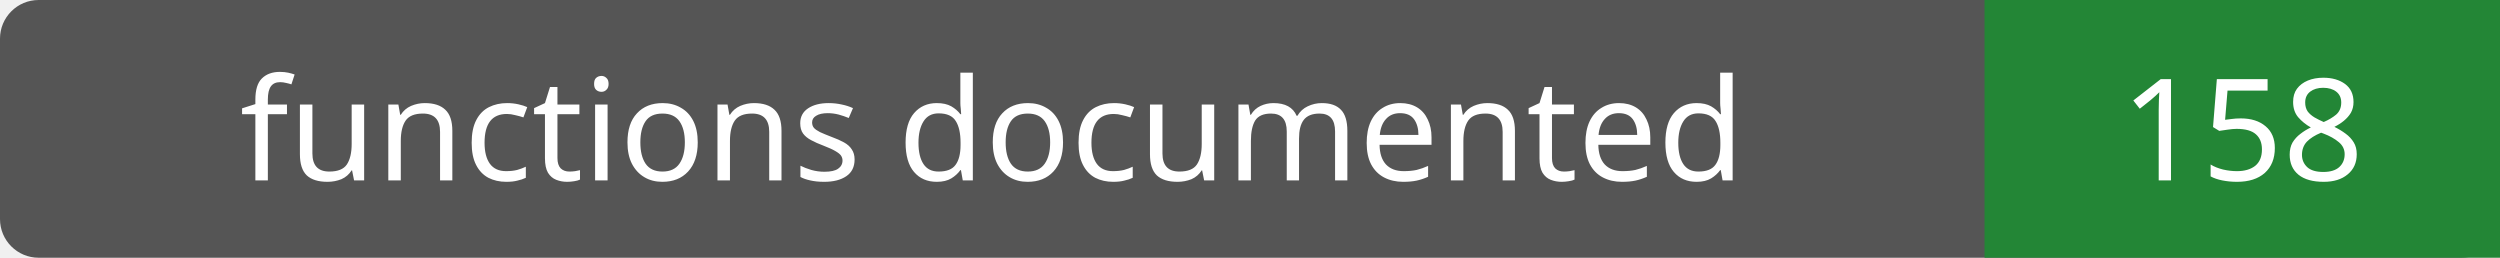
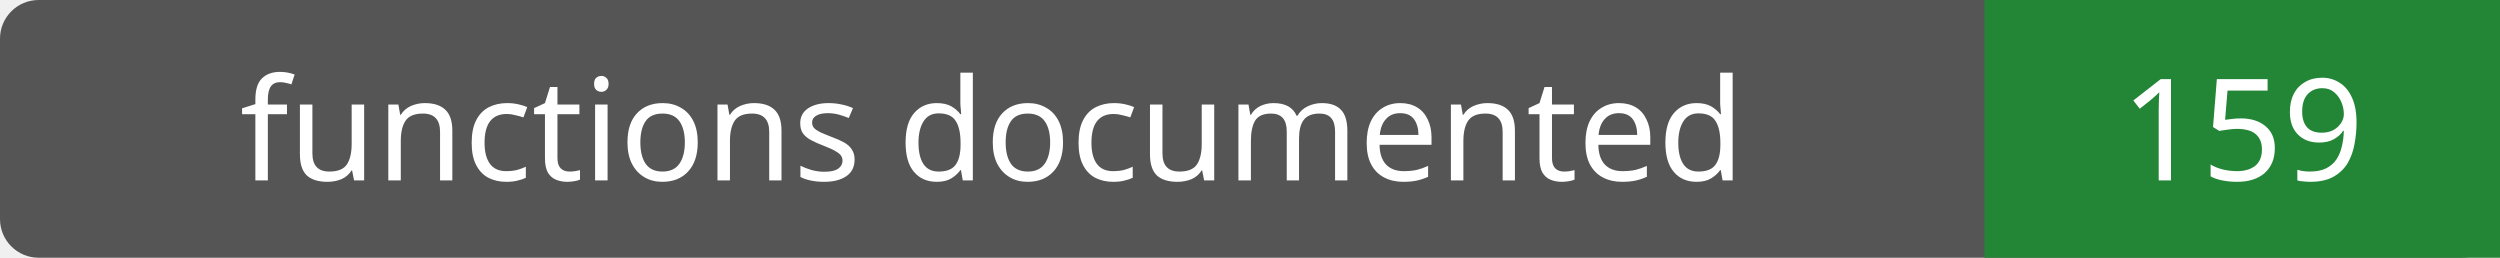
- <svg xmlns="http://www.w3.org/2000/svg" width="194" height="20" role="img" aria-label="functions documented: 158">
+ <svg xmlns="http://www.w3.org/2000/svg" width="194" height="20" role="img" aria-label="functions documented: 159">
  <rect width="194" height="20" rx="3" fill="#555" />
  <path fill="#238636" d="M154 0h40v20H154z" />
  <g fill="#fff" text-anchor="middle" font-family="Verdana,sans-serif" font-size="11">
    <text x="77.0" y="14">functions documented</text>
-     <text x="174.0" y="14">158</text>
+     <text x="174.0" y="14">159</text>
  </g>
</svg>
